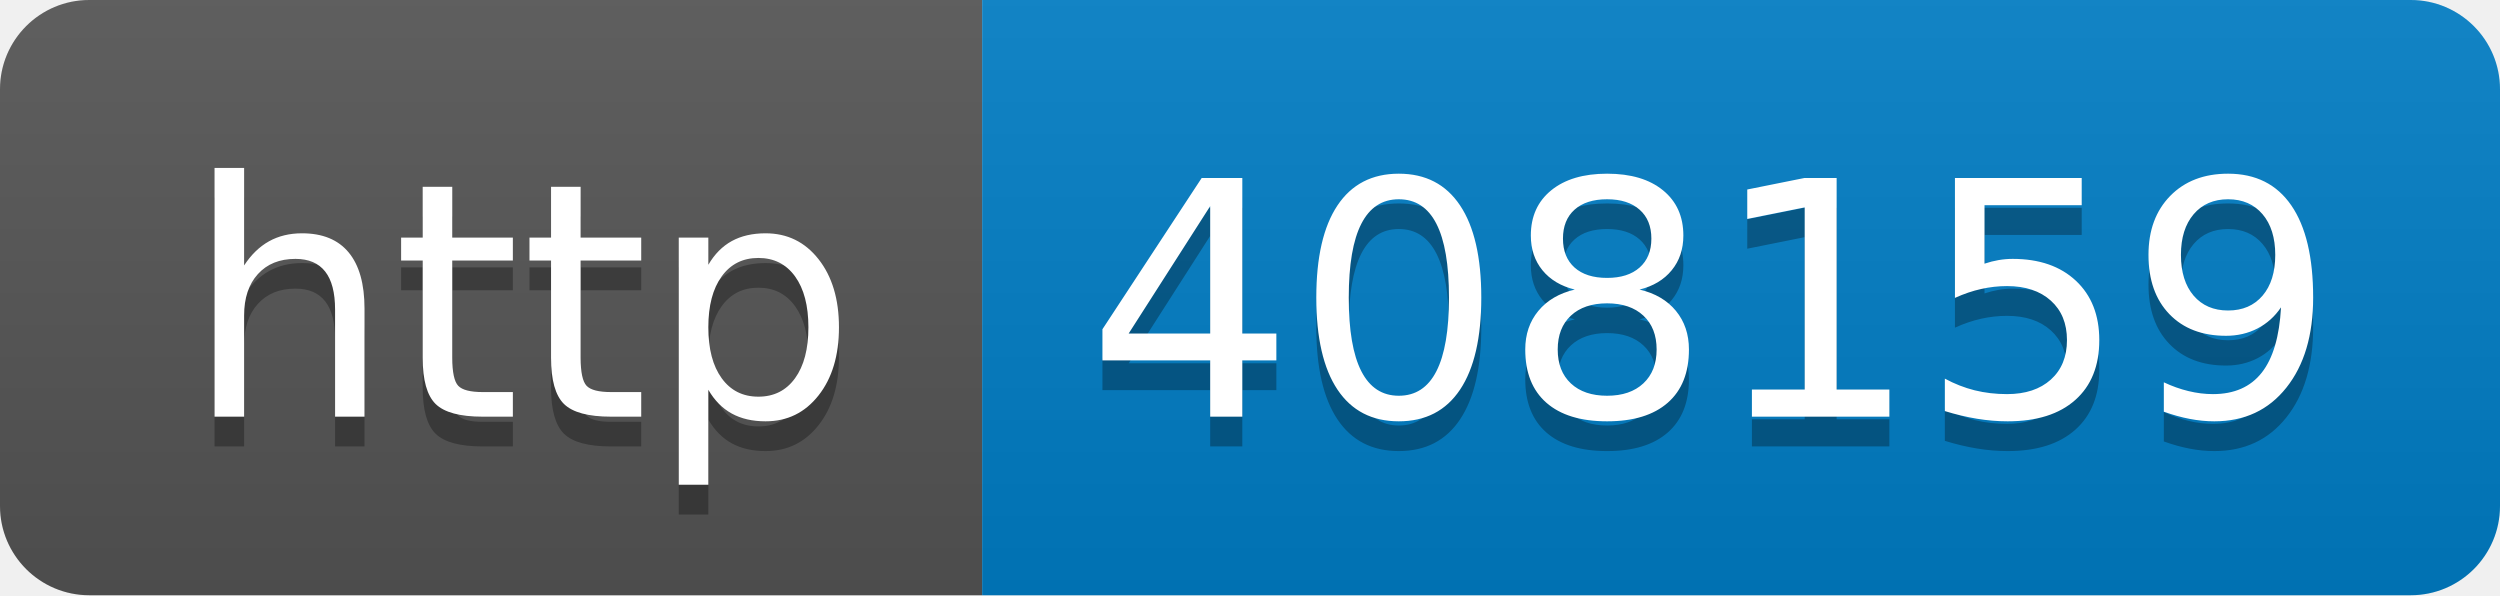
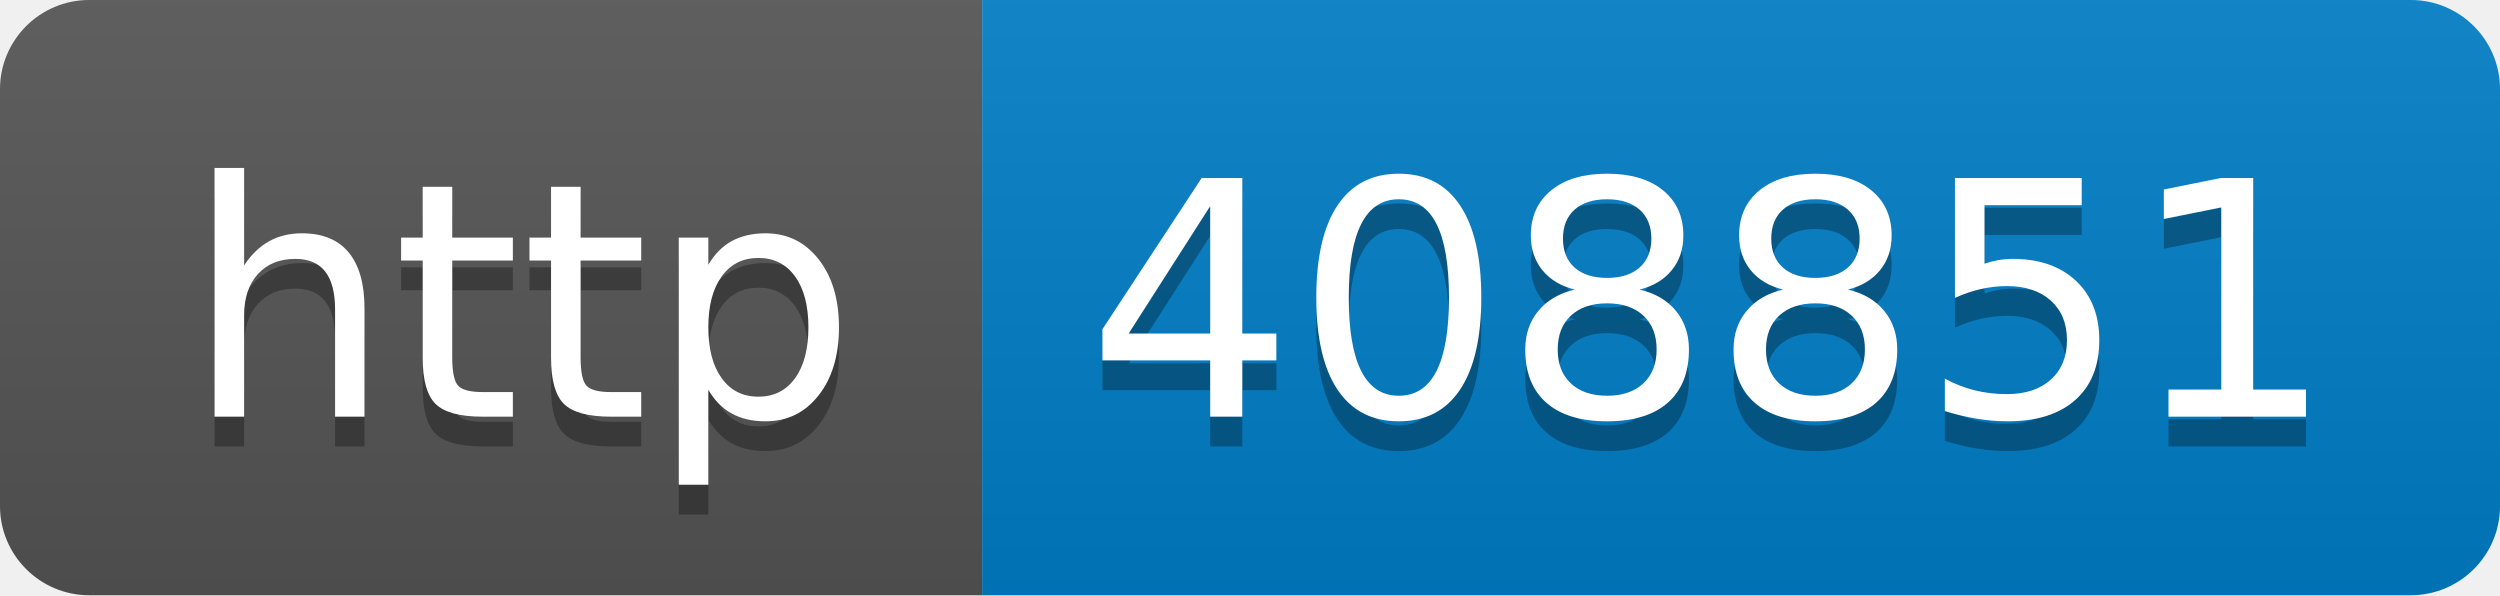
- <svg xmlns="http://www.w3.org/2000/svg" width="84" height="20" role="img" aria-label="http: 408159">
+ <svg xmlns="http://www.w3.org/2000/svg" width="84" height="20" role="img" aria-label="http: 408851">
  <linearGradient id="s" x2="0" y2="100%">
    <stop offset="0" stop-color="#bbb" stop-opacity=".1" />
    <stop offset="1" stop-opacity=".1" />
  </linearGradient>
  <clipPath id="r">
    <rect width="84" height="20" rx="3" fill="#fff" />
  </clipPath>
  <g clip-path="url(#r)">
    <rect width="33" height="20" fill="#555" />
    <rect x="33" width="51" height="20" fill="#007ec6" />
    <rect width="84" height="20" fill="url(#s)" />
  </g>
  <g fill="#fff" text-anchor="middle" font-family="Verdana,Geneva,DejaVu Sans,sans-serif" text-rendering="geometricPrecision" font-size="110">
    <text aria-hidden="true" x="175" y="150" fill="#010101" fill-opacity=".3" transform="scale(.1)" textLength="230">http</text>
    <text x="175" y="140" transform="scale(.1)" fill="#fff" textLength="230">http</text>
-     <text aria-hidden="true" x="575" y="150" fill="#010101" fill-opacity=".3" transform="scale(.1)" textLength="410">408159</text>
-     <text x="575" y="140" transform="scale(.1)" fill="#fff" textLength="410">408159</text>
+     <text aria-hidden="true" x="575" y="150" fill="#010101" fill-opacity=".3" transform="scale(.1)" textLength="410">408851</text>
+     <text x="575" y="140" transform="scale(.1)" fill="#fff" textLength="410">408851</text>
  </g>
</svg>
